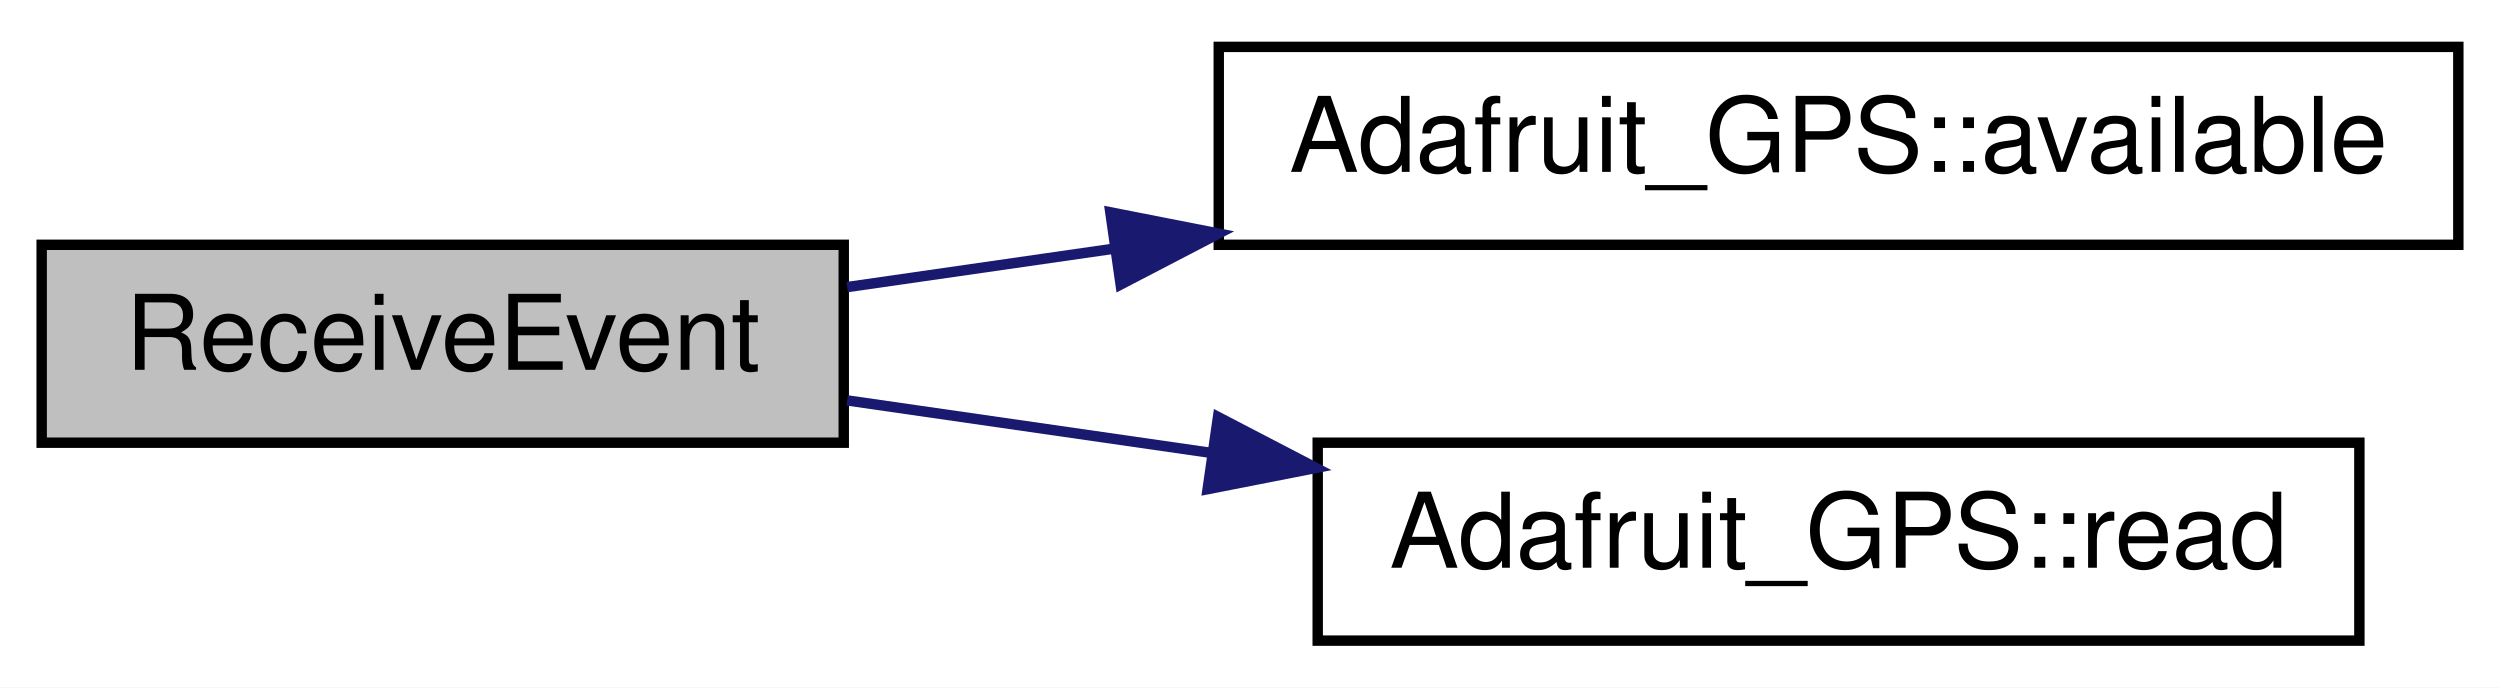
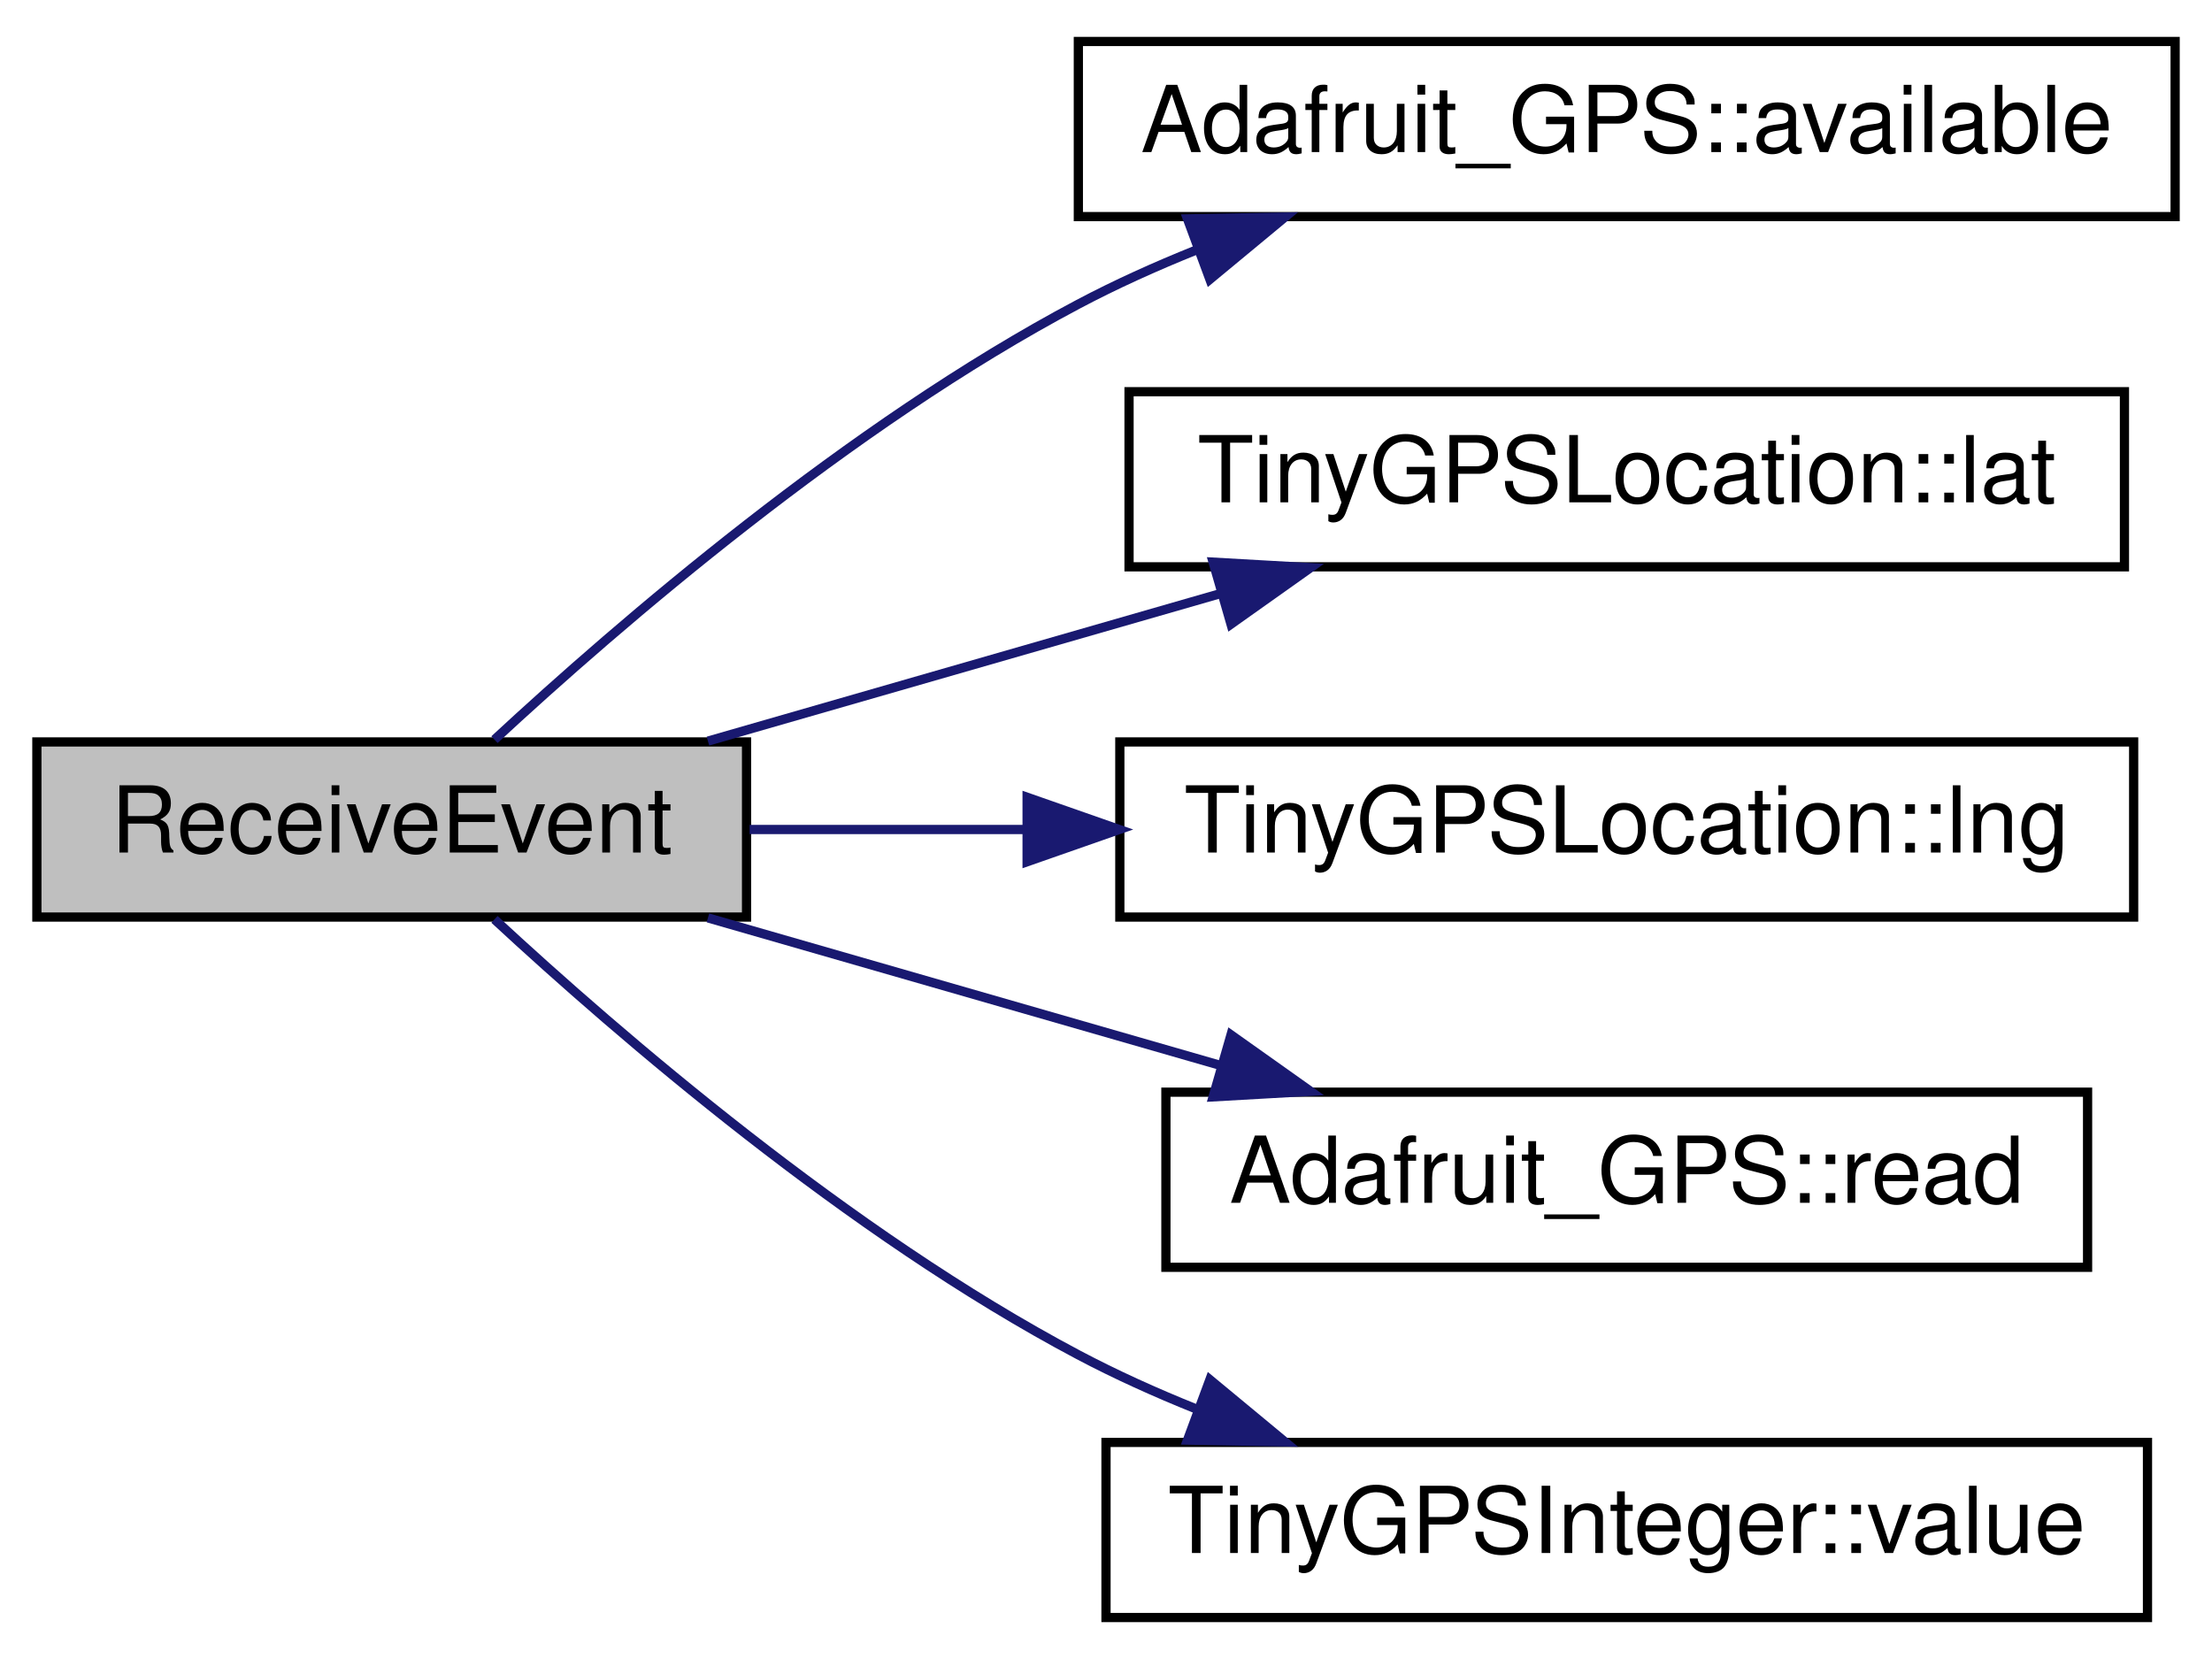
- <svg xmlns="http://www.w3.org/2000/svg" xmlns:xlink="http://www.w3.org/1999/xlink" width="240pt" height="66pt" viewBox="0.00 0.00 240.00 66.00">
-   <g id="graph0" class="graph" transform="scale(1 1) rotate(0) translate(4 62)">
-     <polygon fill="white" stroke="transparent" points="-4,4 -4,-62 236,-62 236,4 -4,4" />
+ <svg xmlns="http://www.w3.org/2000/svg" xmlns:xlink="http://www.w3.org/1999/xlink" width="240pt" height="180pt" viewBox="0.00 0.00 240.00 180.00">
+   <g id="graph0" class="graph" transform="scale(1 1) rotate(0) translate(4 176)">
+     <polygon fill="white" stroke="transparent" points="-4,4 -4,-176 236,-176 236,4 -4,4" />
    <g id="node1" class="node">
      <g id="a_node1">
        <a xlink:title=" ">
-           <polygon fill="#bfbfbf" stroke="black" points="0,-19.5 0,-38.5 77,-38.5 77,-19.5 0,-19.5" />
-           <text text-anchor="middle" x="38.5" y="-26.5" font-family="Helvetica,sans-Serif" font-size="10.00">ReceiveEvent</text>
+           <polygon fill="#bfbfbf" stroke="black" points="0,-76.5 0,-95.5 77,-95.5 77,-76.5 0,-76.5" />
+           <text text-anchor="middle" x="38.5" y="-83.5" font-family="Helvetica,sans-Serif" font-size="10.00">ReceiveEvent</text>
        </a>
      </g>
    </g>
    <g id="node2" class="node">
      <g id="a_node2">
        <a xlink:href="class_adafruit___g_p_s.html#abe6399af00c0047527ea20e3f35a0182" target="_top" xlink:title="How many bytes are available to read - part of 'Print'-class functionality.">
-           <polygon fill="white" stroke="black" points="113,-38.5 113,-57.5 232,-57.5 232,-38.5 113,-38.5" />
-           <text text-anchor="middle" x="172.5" y="-45.5" font-family="Helvetica,sans-Serif" font-size="10.00">Adafruit_GPS::available</text>
+           <polygon fill="white" stroke="black" points="113,-152.5 113,-171.5 232,-171.5 232,-152.5 113,-152.5" />
+           <text text-anchor="middle" x="172.5" y="-159.5" font-family="Helvetica,sans-Serif" font-size="10.00">Adafruit_GPS::available</text>
        </a>
      </g>
    </g>
    <g id="edge1" class="edge">
-       <path fill="none" stroke="midnightblue" d="M77.33,-34.44C85.41,-35.61 94.18,-36.87 103.02,-38.14" />
-       <polygon fill="midnightblue" stroke="midnightblue" points="102.59,-41.62 112.98,-39.58 103.58,-34.69 102.59,-41.62" />
+       <path fill="none" stroke="midnightblue" d="M49.65,-95.75C63.14,-108.25 88.17,-129.86 113,-143 117.04,-145.14 121.36,-147.09 125.76,-148.86" />
+       <polygon fill="midnightblue" stroke="midnightblue" points="124.84,-152.25 135.43,-152.45 127.27,-145.69 124.84,-152.25" />
    </g>
    <g id="node3" class="node">
      <g id="a_node3">
-         <a xlink:href="class_adafruit___g_p_s.html#a776378bc3e4e8a098dce88d6a4ffb0b8" target="_top" xlink:title="Read one character from the GPS device.">
-           <polygon fill="white" stroke="black" points="122.5,-0.5 122.5,-19.5 222.5,-19.5 222.5,-0.5 122.5,-0.5" />
-           <text text-anchor="middle" x="172.5" y="-7.5" font-family="Helvetica,sans-Serif" font-size="10.00">Adafruit_GPS::read</text>
+         <a xlink:href="struct_tiny_g_p_s_location.html#a86c3acea4f317b427eebb667e4d05a49" target="_top" xlink:title=" ">
+           <polygon fill="white" stroke="black" points="118.5,-114.5 118.5,-133.5 226.5,-133.5 226.5,-114.5 118.5,-114.5" />
+           <text text-anchor="middle" x="172.5" y="-121.5" font-family="Helvetica,sans-Serif" font-size="10.00">TinyGPSLocation::lat</text>
        </a>
      </g>
    </g>
    <g id="edge2" class="edge">
-       <path fill="none" stroke="midnightblue" d="M77.33,-23.56C88.28,-21.98 100.5,-20.22 112.42,-18.5" />
-       <polygon fill="midnightblue" stroke="midnightblue" points="112.93,-21.97 122.33,-17.08 111.93,-15.04 112.93,-21.97" />
+       <path fill="none" stroke="midnightblue" d="M72.81,-95.59C89.69,-100.45 110.39,-106.41 128.47,-111.61" />
+       <polygon fill="midnightblue" stroke="midnightblue" points="127.62,-115.01 138.2,-114.41 129.56,-108.28 127.62,-115.01" />
+     </g>
+     <g id="node4" class="node">
+       <g id="a_node4">
+         <a xlink:href="struct_tiny_g_p_s_location.html#a544e9009a5580b2fd5466821a5e5b782" target="_top" xlink:title=" ">
+           <polygon fill="white" stroke="black" points="117.5,-76.5 117.5,-95.5 227.5,-95.5 227.5,-76.5 117.5,-76.5" />
+           <text text-anchor="middle" x="172.5" y="-83.5" font-family="Helvetica,sans-Serif" font-size="10.00">TinyGPSLocation::lng</text>
+         </a>
+       </g>
+     </g>
+     <g id="edge3" class="edge">
+       <path fill="none" stroke="midnightblue" d="M77.33,-86C86.7,-86 97,-86 107.25,-86" />
+       <polygon fill="midnightblue" stroke="midnightblue" points="107.44,-89.5 117.44,-86 107.44,-82.5 107.44,-89.5" />
+     </g>
+     <g id="node5" class="node">
+       <g id="a_node5">
+         <a xlink:href="class_adafruit___g_p_s.html#a776378bc3e4e8a098dce88d6a4ffb0b8" target="_top" xlink:title="Read one character from the GPS device.">
+           <polygon fill="white" stroke="black" points="122.5,-38.5 122.5,-57.5 222.5,-57.5 222.5,-38.5 122.5,-38.5" />
+           <text text-anchor="middle" x="172.5" y="-45.5" font-family="Helvetica,sans-Serif" font-size="10.00">Adafruit_GPS::read</text>
+         </a>
+       </g>
+     </g>
+     <g id="edge4" class="edge">
+       <path fill="none" stroke="midnightblue" d="M72.81,-76.41C89.69,-71.55 110.39,-65.59 128.47,-60.39" />
+       <polygon fill="midnightblue" stroke="midnightblue" points="129.56,-63.72 138.2,-57.59 127.62,-56.99 129.56,-63.72" />
+     </g>
+     <g id="node6" class="node">
+       <g id="a_node6">
+         <a xlink:href="struct_tiny_g_p_s_integer.html#a67de7e76d61dbd25eb32f701d8ce867b" target="_top" xlink:title=" ">
+           <polygon fill="white" stroke="black" points="116,-0.5 116,-19.5 229,-19.5 229,-0.5 116,-0.5" />
+           <text text-anchor="middle" x="172.5" y="-7.5" font-family="Helvetica,sans-Serif" font-size="10.00">TinyGPSInteger::value</text>
+         </a>
+       </g>
+     </g>
+     <g id="edge5" class="edge">
+       <path fill="none" stroke="midnightblue" d="M49.65,-76.25C63.14,-63.75 88.17,-42.14 113,-29 117.04,-26.86 121.36,-24.91 125.76,-23.14" />
+       <polygon fill="midnightblue" stroke="midnightblue" points="127.27,-26.31 135.43,-19.55 124.84,-19.75 127.27,-26.31" />
    </g>
  </g>
</svg>
